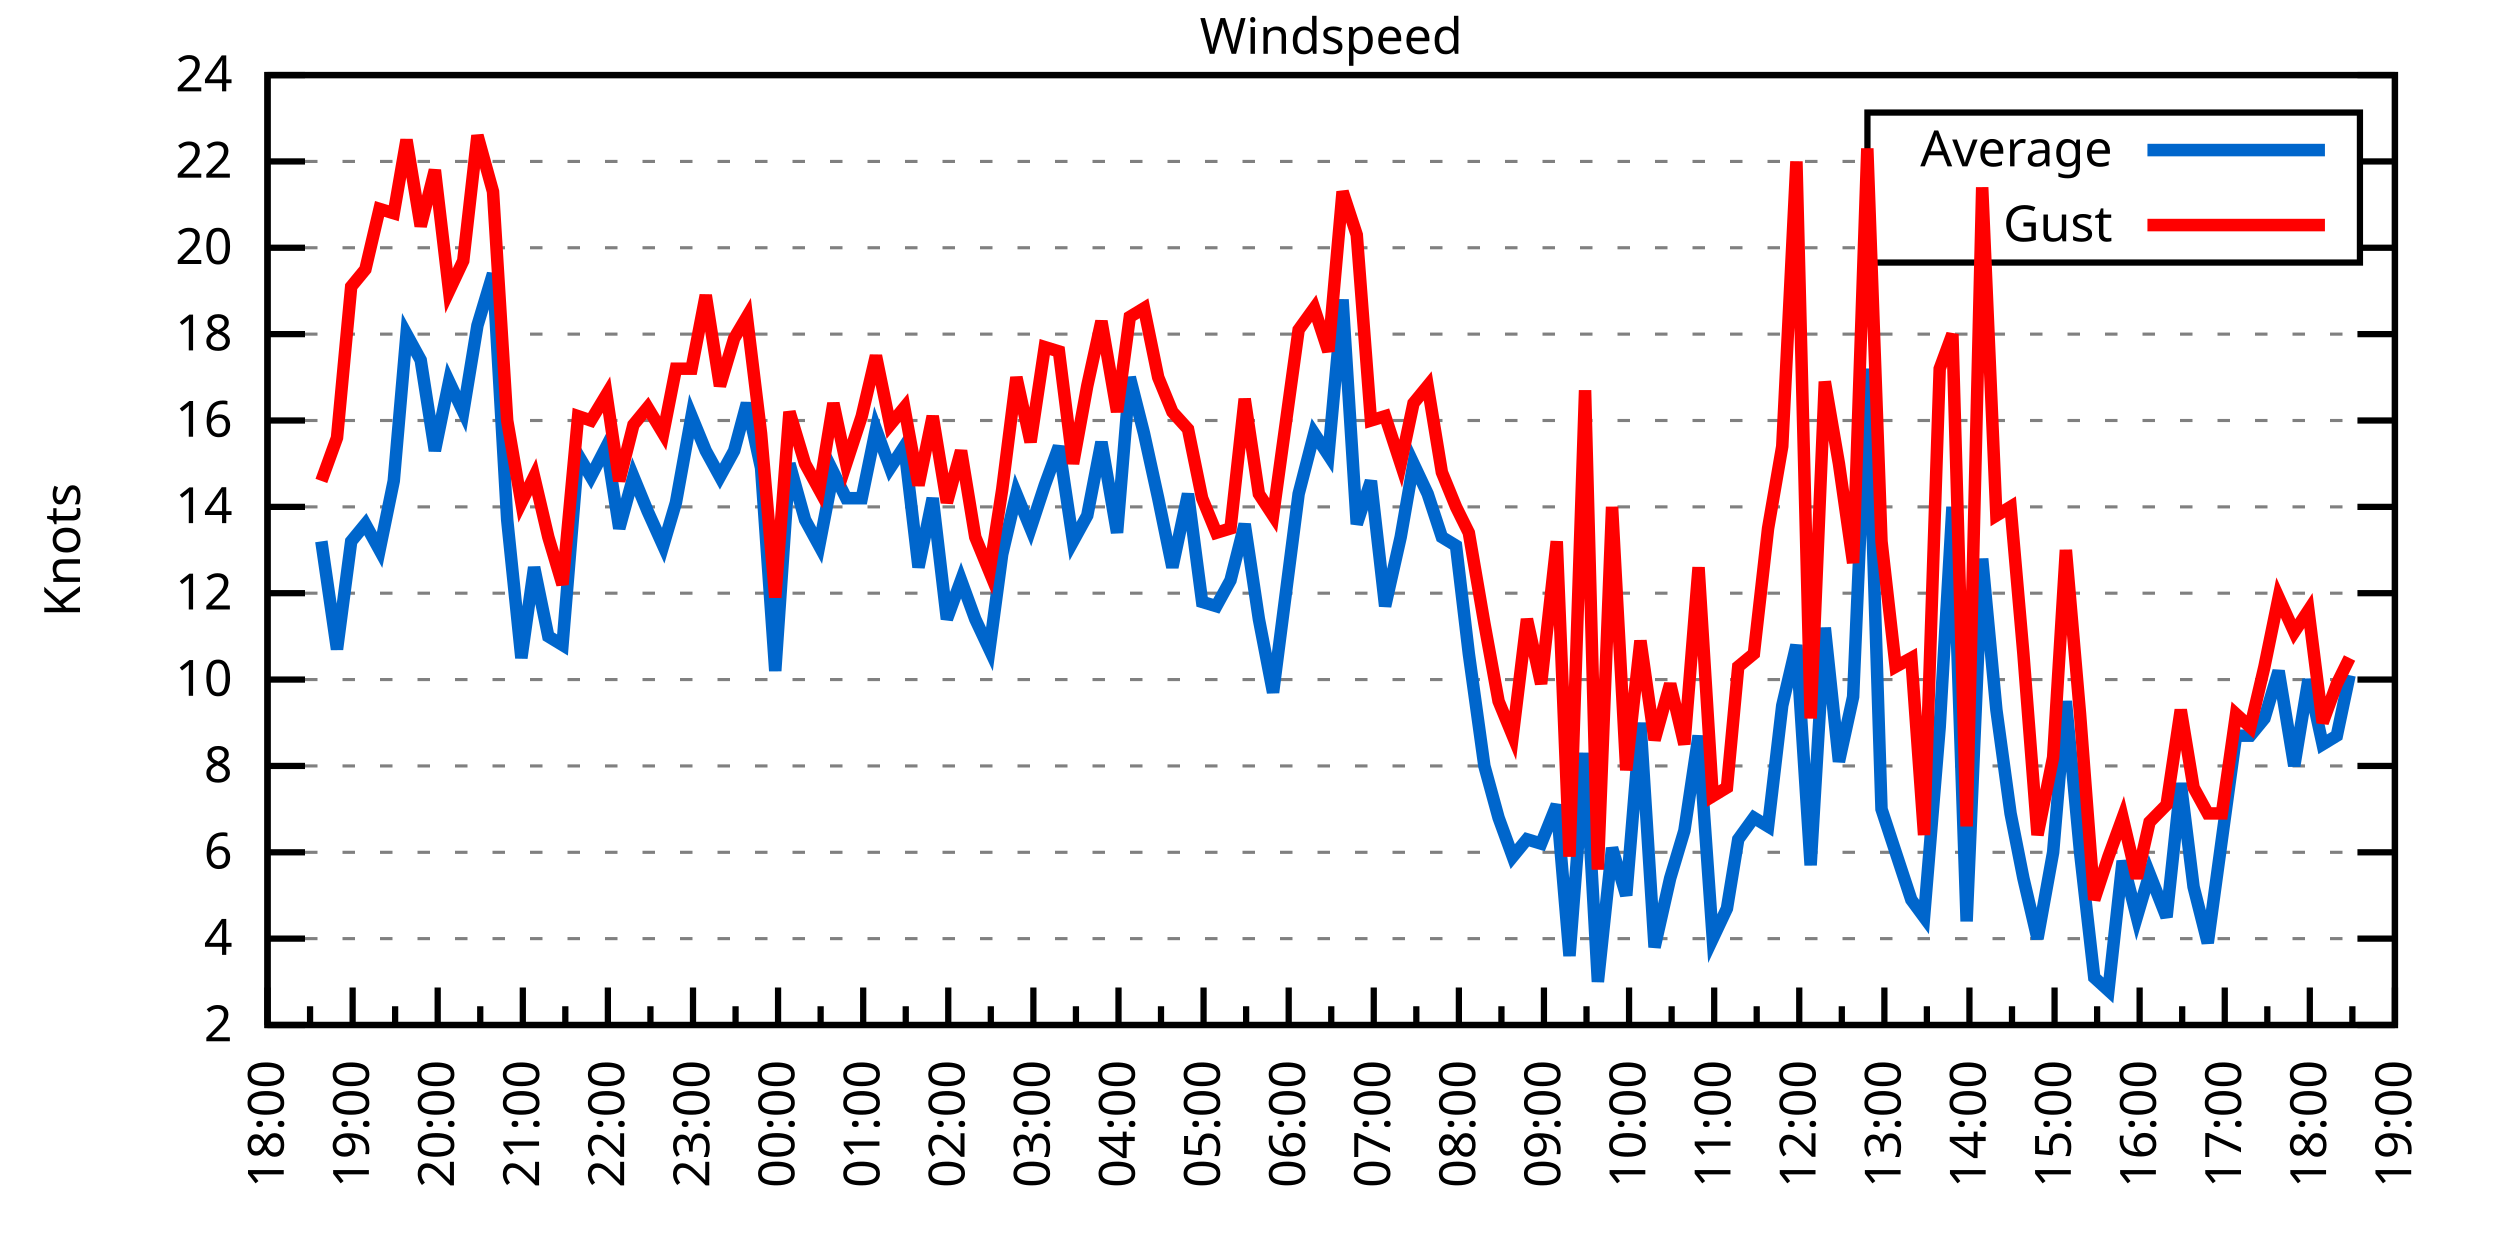
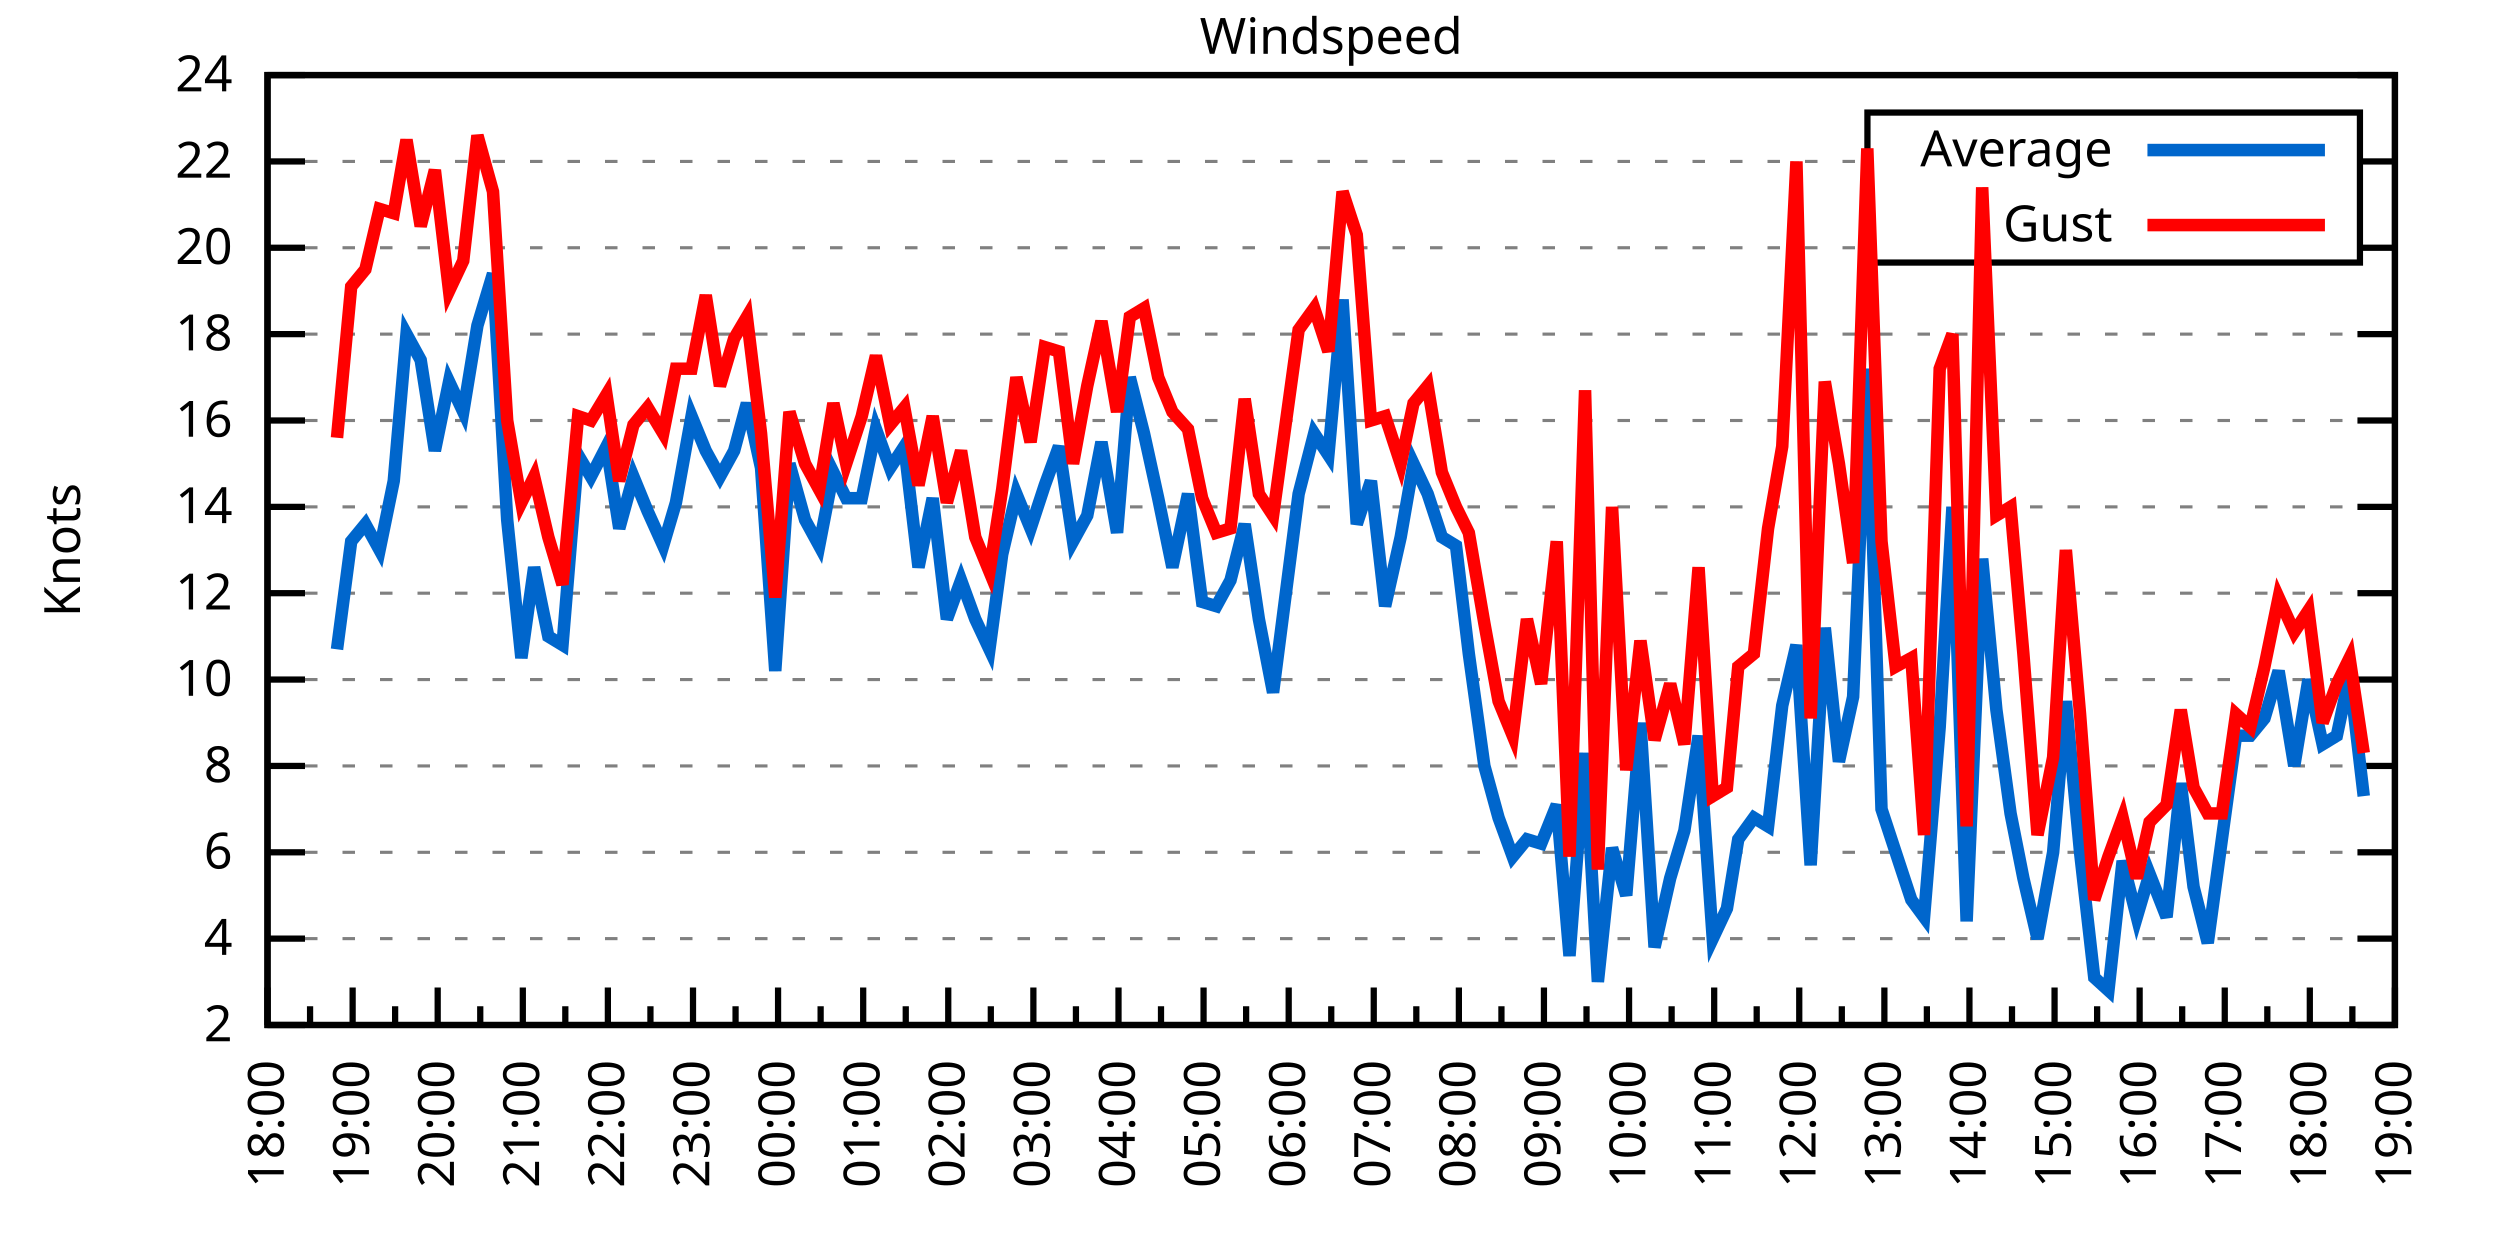
<svg xmlns="http://www.w3.org/2000/svg" xmlns:xlink="http://www.w3.org/1999/xlink" width="400" height="200" viewBox="0 0 400 200">
  <g id="gnuplot_canvas">
    <rect x="0" y="0" width="400" height="200" fill="none" />
    <defs>
      <circle id="gpDot" r="0.5" stroke-width="0.5" stroke="currentColor" />
      <path id="gpPt0" stroke-width="0.333" stroke="currentColor" d="M-1,0 h2 M0,-1 v2" />
      <path id="gpPt1" stroke-width="0.333" stroke="currentColor" d="M-1,-1 L1,1 M1,-1 L-1,1" />
      <path id="gpPt2" stroke-width="0.333" stroke="currentColor" d="M-1,0 L1,0 M0,-1 L0,1 M-1,-1 L1,1 M-1,1 L1,-1" />
      <rect id="gpPt3" stroke-width="0.333" stroke="currentColor" x="-1" y="-1" width="2" height="2" />
      <rect id="gpPt4" stroke-width="0.333" stroke="currentColor" fill="currentColor" x="-1" y="-1" width="2" height="2" />
      <circle id="gpPt5" stroke-width="0.333" stroke="currentColor" cx="0" cy="0" r="1" />
      <use xlink:href="#gpPt5" id="gpPt6" fill="currentColor" stroke="none" />
      <path id="gpPt7" stroke-width="0.333" stroke="currentColor" d="M0,-1.33 L-1.33,0.67 L1.33,0.67 z" />
      <use xlink:href="#gpPt7" id="gpPt8" fill="currentColor" stroke="none" />
      <use xlink:href="#gpPt7" id="gpPt9" stroke="currentColor" transform="rotate(180)" />
      <use xlink:href="#gpPt9" id="gpPt10" fill="currentColor" stroke="none" />
      <use xlink:href="#gpPt3" id="gpPt11" stroke="currentColor" transform="rotate(45)" />
      <use xlink:href="#gpPt11" id="gpPt12" fill="currentColor" stroke="none" />
      <path id="gpPt13" stroke-width="0.333" stroke="currentColor" d="M0,1.330 L1.265,0.411 L0.782,-1.067 L-0.782,-1.076 L-1.265,0.411 z" />
      <use xlink:href="#gpPt13" id="gpPt14" fill="currentColor" stroke="none" />
      <filter id="textbox" filterUnits="objectBoundingBox" x="0" y="0" height="1" width="1">
        <feFlood flood-color="white" flood-opacity="1" result="bgnd" />
        <feComposite in="SourceGraphic" in2="bgnd" operator="atop" />
      </filter>
      <filter id="greybox" filterUnits="objectBoundingBox" x="0" y="0" height="1" width="1">
        <feFlood flood-color="lightgrey" flood-opacity="1" result="grey" />
        <feComposite in="SourceGraphic" in2="grey" operator="atop" />
      </filter>
    </defs>
    <g fill="none" color="white" stroke="currentColor" stroke-width="1.00" stroke-linecap="butt" stroke-linejoin="miter">
</g>
    <g fill="none" color="black" stroke="currentColor" stroke-width="1.00" stroke-linecap="butt" stroke-linejoin="miter">
      <g stroke="none" shape-rendering="crispEdges">
        <polygon fill="rgb(255, 255, 255)" points="42.80,164.00 383.18,164.00 383.18,12.02 42.80,12.02 " />
      </g>
    </g>
    <g fill="none" color="black" stroke="currentColor" stroke-width="1.00" stroke-linecap="butt" stroke-linejoin="miter">
</g>
    <g fill="none" color="black" stroke="black" stroke-width="0.50" stroke-linecap="butt" stroke-linejoin="miter">
</g>
    <g fill="none" color="gray" stroke="currentColor" stroke-width="0.50" stroke-linecap="butt" stroke-linejoin="miter">
      <path stroke="gray" stroke-dasharray="2,4" class="gridline" d="M42.80,164.00 L383.19,164.00  " />
    </g>
    <g fill="none" color="gray" stroke="gray" stroke-width="1.00" stroke-linecap="butt" stroke-linejoin="miter">
</g>
    <g fill="none" color="black" stroke="currentColor" stroke-width="1.00" stroke-linecap="butt" stroke-linejoin="miter">
      <path stroke="black" d="M42.80,164.00 L48.80,164.00 M383.19,164.00 L377.19,164.00  " />
      <g transform="translate(37.20,166.60)" stroke="none" fill="black" font-family="Sans" font-size="8.00" text-anchor="end">
        <text>
          <tspan font-family="Sans"> 2</tspan>
        </text>
      </g>
    </g>
    <g fill="none" color="black" stroke="currentColor" stroke-width="1.00" stroke-linecap="butt" stroke-linejoin="miter">
</g>
    <g fill="none" color="black" stroke="black" stroke-width="0.50" stroke-linecap="butt" stroke-linejoin="miter">
</g>
    <g fill="none" color="gray" stroke="currentColor" stroke-width="0.50" stroke-linecap="butt" stroke-linejoin="miter">
      <path stroke="gray" stroke-dasharray="2,4" class="gridline" d="M42.80,150.18 L383.19,150.18  " />
    </g>
    <g fill="none" color="gray" stroke="gray" stroke-width="1.00" stroke-linecap="butt" stroke-linejoin="miter">
</g>
    <g fill="none" color="black" stroke="currentColor" stroke-width="1.00" stroke-linecap="butt" stroke-linejoin="miter">
      <path stroke="black" d="M42.80,150.18 L48.80,150.18 M383.19,150.18 L377.19,150.18  " />
      <g transform="translate(37.20,152.78)" stroke="none" fill="black" font-family="Sans" font-size="8.00" text-anchor="end">
        <text>
          <tspan font-family="Sans"> 4</tspan>
        </text>
      </g>
    </g>
    <g fill="none" color="black" stroke="currentColor" stroke-width="1.00" stroke-linecap="butt" stroke-linejoin="miter">
</g>
    <g fill="none" color="black" stroke="black" stroke-width="0.50" stroke-linecap="butt" stroke-linejoin="miter">
</g>
    <g fill="none" color="gray" stroke="currentColor" stroke-width="0.50" stroke-linecap="butt" stroke-linejoin="miter">
      <path stroke="gray" stroke-dasharray="2,4" class="gridline" d="M42.80,136.37 L383.19,136.37  " />
    </g>
    <g fill="none" color="gray" stroke="gray" stroke-width="1.00" stroke-linecap="butt" stroke-linejoin="miter">
</g>
    <g fill="none" color="black" stroke="currentColor" stroke-width="1.00" stroke-linecap="butt" stroke-linejoin="miter">
      <path stroke="black" d="M42.80,136.37 L48.80,136.37 M383.19,136.37 L377.19,136.37  " />
      <g transform="translate(37.20,138.97)" stroke="none" fill="black" font-family="Sans" font-size="8.00" text-anchor="end">
        <text>
          <tspan font-family="Sans"> 6</tspan>
        </text>
      </g>
    </g>
    <g fill="none" color="black" stroke="currentColor" stroke-width="1.00" stroke-linecap="butt" stroke-linejoin="miter">
</g>
    <g fill="none" color="black" stroke="black" stroke-width="0.50" stroke-linecap="butt" stroke-linejoin="miter">
</g>
    <g fill="none" color="gray" stroke="currentColor" stroke-width="0.50" stroke-linecap="butt" stroke-linejoin="miter">
      <path stroke="gray" stroke-dasharray="2,4" class="gridline" d="M42.80,122.55 L383.19,122.55  " />
    </g>
    <g fill="none" color="gray" stroke="gray" stroke-width="1.00" stroke-linecap="butt" stroke-linejoin="miter">
</g>
    <g fill="none" color="black" stroke="currentColor" stroke-width="1.00" stroke-linecap="butt" stroke-linejoin="miter">
      <path stroke="black" d="M42.80,122.55 L48.80,122.55 M383.19,122.55 L377.19,122.55  " />
      <g transform="translate(37.20,125.15)" stroke="none" fill="black" font-family="Sans" font-size="8.00" text-anchor="end">
        <text>
          <tspan font-family="Sans"> 8</tspan>
        </text>
      </g>
    </g>
    <g fill="none" color="black" stroke="currentColor" stroke-width="1.00" stroke-linecap="butt" stroke-linejoin="miter">
</g>
    <g fill="none" color="black" stroke="black" stroke-width="0.50" stroke-linecap="butt" stroke-linejoin="miter">
</g>
    <g fill="none" color="gray" stroke="currentColor" stroke-width="0.50" stroke-linecap="butt" stroke-linejoin="miter">
      <path stroke="gray" stroke-dasharray="2,4" class="gridline" d="M42.80,108.73 L383.19,108.73  " />
    </g>
    <g fill="none" color="gray" stroke="gray" stroke-width="1.00" stroke-linecap="butt" stroke-linejoin="miter">
</g>
    <g fill="none" color="black" stroke="currentColor" stroke-width="1.00" stroke-linecap="butt" stroke-linejoin="miter">
      <path stroke="black" d="M42.80,108.73 L48.80,108.73 M383.19,108.73 L377.19,108.73  " />
      <g transform="translate(37.20,111.33)" stroke="none" fill="black" font-family="Sans" font-size="8.00" text-anchor="end">
        <text>
          <tspan font-family="Sans"> 10</tspan>
        </text>
      </g>
    </g>
    <g fill="none" color="black" stroke="currentColor" stroke-width="1.00" stroke-linecap="butt" stroke-linejoin="miter">
</g>
    <g fill="none" color="black" stroke="black" stroke-width="0.50" stroke-linecap="butt" stroke-linejoin="miter">
</g>
    <g fill="none" color="gray" stroke="currentColor" stroke-width="0.50" stroke-linecap="butt" stroke-linejoin="miter">
      <path stroke="gray" stroke-dasharray="2,4" class="gridline" d="M42.80,94.91 L383.19,94.91  " />
    </g>
    <g fill="none" color="gray" stroke="gray" stroke-width="1.00" stroke-linecap="butt" stroke-linejoin="miter">
</g>
    <g fill="none" color="black" stroke="currentColor" stroke-width="1.00" stroke-linecap="butt" stroke-linejoin="miter">
      <path stroke="black" d="M42.80,94.91 L48.80,94.91 M383.19,94.91 L377.19,94.91  " />
      <g transform="translate(37.20,97.51)" stroke="none" fill="black" font-family="Sans" font-size="8.00" text-anchor="end">
        <text>
          <tspan font-family="Sans"> 12</tspan>
        </text>
      </g>
    </g>
    <g fill="none" color="black" stroke="currentColor" stroke-width="1.00" stroke-linecap="butt" stroke-linejoin="miter">
</g>
    <g fill="none" color="black" stroke="black" stroke-width="0.50" stroke-linecap="butt" stroke-linejoin="miter">
</g>
    <g fill="none" color="gray" stroke="currentColor" stroke-width="0.50" stroke-linecap="butt" stroke-linejoin="miter">
      <path stroke="gray" stroke-dasharray="2,4" class="gridline" d="M42.80,81.10 L383.19,81.10  " />
    </g>
    <g fill="none" color="gray" stroke="gray" stroke-width="1.00" stroke-linecap="butt" stroke-linejoin="miter">
</g>
    <g fill="none" color="black" stroke="currentColor" stroke-width="1.00" stroke-linecap="butt" stroke-linejoin="miter">
      <path stroke="black" d="M42.80,81.10 L48.80,81.10 M383.19,81.10 L377.19,81.10  " />
      <g transform="translate(37.20,83.70)" stroke="none" fill="black" font-family="Sans" font-size="8.00" text-anchor="end">
        <text>
          <tspan font-family="Sans"> 14</tspan>
        </text>
      </g>
    </g>
    <g fill="none" color="black" stroke="currentColor" stroke-width="1.00" stroke-linecap="butt" stroke-linejoin="miter">
</g>
    <g fill="none" color="black" stroke="black" stroke-width="0.50" stroke-linecap="butt" stroke-linejoin="miter">
</g>
    <g fill="none" color="gray" stroke="currentColor" stroke-width="0.50" stroke-linecap="butt" stroke-linejoin="miter">
      <path stroke="gray" stroke-dasharray="2,4" class="gridline" d="M42.80,67.28 L383.19,67.28  " />
    </g>
    <g fill="none" color="gray" stroke="gray" stroke-width="1.00" stroke-linecap="butt" stroke-linejoin="miter">
</g>
    <g fill="none" color="black" stroke="currentColor" stroke-width="1.00" stroke-linecap="butt" stroke-linejoin="miter">
      <path stroke="black" d="M42.80,67.28 L48.80,67.28 M383.19,67.28 L377.19,67.28  " />
      <g transform="translate(37.20,69.88)" stroke="none" fill="black" font-family="Sans" font-size="8.00" text-anchor="end">
        <text>
          <tspan font-family="Sans"> 16</tspan>
        </text>
      </g>
    </g>
    <g fill="none" color="black" stroke="currentColor" stroke-width="1.00" stroke-linecap="butt" stroke-linejoin="miter">
</g>
    <g fill="none" color="black" stroke="black" stroke-width="0.50" stroke-linecap="butt" stroke-linejoin="miter">
</g>
    <g fill="none" color="gray" stroke="currentColor" stroke-width="0.50" stroke-linecap="butt" stroke-linejoin="miter">
      <path stroke="gray" stroke-dasharray="2,4" class="gridline" d="M42.80,53.46 L383.19,53.46  " />
    </g>
    <g fill="none" color="gray" stroke="gray" stroke-width="1.00" stroke-linecap="butt" stroke-linejoin="miter">
</g>
    <g fill="none" color="black" stroke="currentColor" stroke-width="1.00" stroke-linecap="butt" stroke-linejoin="miter">
      <path stroke="black" d="M42.80,53.46 L48.80,53.46 M383.19,53.46 L377.19,53.46  " />
      <g transform="translate(37.20,56.06)" stroke="none" fill="black" font-family="Sans" font-size="8.00" text-anchor="end">
        <text>
          <tspan font-family="Sans"> 18</tspan>
        </text>
      </g>
    </g>
    <g fill="none" color="black" stroke="currentColor" stroke-width="1.00" stroke-linecap="butt" stroke-linejoin="miter">
</g>
    <g fill="none" color="black" stroke="black" stroke-width="0.50" stroke-linecap="butt" stroke-linejoin="miter">
</g>
    <g fill="none" color="gray" stroke="currentColor" stroke-width="0.50" stroke-linecap="butt" stroke-linejoin="miter">
      <path stroke="gray" stroke-dasharray="2,4" class="gridline" d="M42.80,39.64 L298.79,39.64 M377.59,39.64 L383.19,39.64  " />
    </g>
    <g fill="none" color="gray" stroke="gray" stroke-width="1.00" stroke-linecap="butt" stroke-linejoin="miter">
</g>
    <g fill="none" color="black" stroke="currentColor" stroke-width="1.00" stroke-linecap="butt" stroke-linejoin="miter">
      <path stroke="black" d="M42.80,39.64 L48.80,39.64 M383.19,39.64 L377.19,39.64  " />
      <g transform="translate(37.20,42.24)" stroke="none" fill="black" font-family="Sans" font-size="8.00" text-anchor="end">
        <text>
          <tspan font-family="Sans"> 20</tspan>
        </text>
      </g>
    </g>
    <g fill="none" color="black" stroke="currentColor" stroke-width="1.00" stroke-linecap="butt" stroke-linejoin="miter">
</g>
    <g fill="none" color="black" stroke="black" stroke-width="0.50" stroke-linecap="butt" stroke-linejoin="miter">
</g>
    <g fill="none" color="gray" stroke="currentColor" stroke-width="0.50" stroke-linecap="butt" stroke-linejoin="miter">
      <path stroke="gray" stroke-dasharray="2,4" class="gridline" d="M42.80,25.83 L298.79,25.83 M377.59,25.83 L383.19,25.83  " />
    </g>
    <g fill="none" color="gray" stroke="gray" stroke-width="1.00" stroke-linecap="butt" stroke-linejoin="miter">
</g>
    <g fill="none" color="black" stroke="currentColor" stroke-width="1.00" stroke-linecap="butt" stroke-linejoin="miter">
      <path stroke="black" d="M42.80,25.83 L48.80,25.83 M383.19,25.83 L377.19,25.83  " />
      <g transform="translate(37.20,28.43)" stroke="none" fill="black" font-family="Sans" font-size="8.00" text-anchor="end">
        <text>
          <tspan font-family="Sans"> 22</tspan>
        </text>
      </g>
    </g>
    <g fill="none" color="black" stroke="currentColor" stroke-width="1.00" stroke-linecap="butt" stroke-linejoin="miter">
</g>
    <g fill="none" color="black" stroke="black" stroke-width="0.50" stroke-linecap="butt" stroke-linejoin="miter">
</g>
    <g fill="none" color="gray" stroke="currentColor" stroke-width="0.50" stroke-linecap="butt" stroke-linejoin="miter">
      <path stroke="gray" stroke-dasharray="2,4" class="gridline" d="M42.80,12.01 L383.19,12.01  " />
    </g>
    <g fill="none" color="gray" stroke="gray" stroke-width="1.00" stroke-linecap="butt" stroke-linejoin="miter">
</g>
    <g fill="none" color="black" stroke="currentColor" stroke-width="1.00" stroke-linecap="butt" stroke-linejoin="miter">
      <path stroke="black" d="M42.80,12.01 L48.80,12.01 M383.19,12.01 L377.19,12.01  " />
      <g transform="translate(37.20,14.61)" stroke="none" fill="black" font-family="Sans" font-size="8.00" text-anchor="end">
        <text>
          <tspan font-family="Sans"> 24</tspan>
        </text>
      </g>
    </g>
    <g fill="none" color="black" stroke="currentColor" stroke-width="1.00" stroke-linecap="butt" stroke-linejoin="miter">
      <path stroke="black" d="M42.80,164.00 L42.80,158.00  " />
      <g transform="translate(45.40,169.60) rotate(270)" stroke="none" fill="black" font-family="Sans" font-size="8.00" text-anchor="end">
        <text>
          <tspan font-family="Sans">18:00</tspan>
        </text>
      </g>
    </g>
    <g fill="none" color="black" stroke="currentColor" stroke-width="1.00" stroke-linecap="butt" stroke-linejoin="miter">
      <path stroke="black" d="M49.61,164.00 L49.61,161.00 M56.42,164.00 L56.42,158.00  " />
      <g transform="translate(59.02,169.60) rotate(270)" stroke="none" fill="black" font-family="Sans" font-size="8.00" text-anchor="end">
        <text>
          <tspan font-family="Sans">19:00</tspan>
        </text>
      </g>
    </g>
    <g fill="none" color="black" stroke="currentColor" stroke-width="1.00" stroke-linecap="butt" stroke-linejoin="miter">
      <path stroke="black" d="M63.22,164.00 L63.22,161.00 M70.03,164.00 L70.03,158.00  " />
      <g transform="translate(72.63,169.60) rotate(270)" stroke="none" fill="black" font-family="Sans" font-size="8.00" text-anchor="end">
        <text>
          <tspan font-family="Sans">20:00</tspan>
        </text>
      </g>
    </g>
    <g fill="none" color="black" stroke="currentColor" stroke-width="1.00" stroke-linecap="butt" stroke-linejoin="miter">
      <path stroke="black" d="M76.84,164.00 L76.84,161.00 M83.65,164.00 L83.65,158.00  " />
      <g transform="translate(86.25,169.60) rotate(270)" stroke="none" fill="black" font-family="Sans" font-size="8.00" text-anchor="end">
        <text>
          <tspan font-family="Sans">21:00</tspan>
        </text>
      </g>
    </g>
    <g fill="none" color="black" stroke="currentColor" stroke-width="1.00" stroke-linecap="butt" stroke-linejoin="miter">
      <path stroke="black" d="M90.45,164.00 L90.45,161.00 M97.26,164.00 L97.26,158.00  " />
      <g transform="translate(99.86,169.60) rotate(270)" stroke="none" fill="black" font-family="Sans" font-size="8.00" text-anchor="end">
        <text>
          <tspan font-family="Sans">22:00</tspan>
        </text>
      </g>
    </g>
    <g fill="none" color="black" stroke="currentColor" stroke-width="1.00" stroke-linecap="butt" stroke-linejoin="miter">
      <path stroke="black" d="M104.07,164.00 L104.07,161.00 M110.88,164.00 L110.88,158.00  " />
      <g transform="translate(113.48,169.60) rotate(270)" stroke="none" fill="black" font-family="Sans" font-size="8.00" text-anchor="end">
        <text>
          <tspan font-family="Sans">23:00</tspan>
        </text>
      </g>
    </g>
    <g fill="none" color="black" stroke="currentColor" stroke-width="1.00" stroke-linecap="butt" stroke-linejoin="miter">
      <path stroke="black" d="M117.69,164.00 L117.69,161.00 M124.49,164.00 L124.49,158.00  " />
      <g transform="translate(127.09,169.60) rotate(270)" stroke="none" fill="black" font-family="Sans" font-size="8.00" text-anchor="end">
        <text>
          <tspan font-family="Sans">00:00</tspan>
        </text>
      </g>
    </g>
    <g fill="none" color="black" stroke="currentColor" stroke-width="1.00" stroke-linecap="butt" stroke-linejoin="miter">
      <path stroke="black" d="M131.30,164.00 L131.30,161.00 M138.11,164.00 L138.11,158.00  " />
      <g transform="translate(140.71,169.60) rotate(270)" stroke="none" fill="black" font-family="Sans" font-size="8.00" text-anchor="end">
        <text>
          <tspan font-family="Sans">01:00</tspan>
        </text>
      </g>
    </g>
    <g fill="none" color="black" stroke="currentColor" stroke-width="1.00" stroke-linecap="butt" stroke-linejoin="miter">
      <path stroke="black" d="M144.92,164.00 L144.92,161.00 M151.72,164.00 L151.72,158.00  " />
      <g transform="translate(154.32,169.60) rotate(270)" stroke="none" fill="black" font-family="Sans" font-size="8.00" text-anchor="end">
        <text>
          <tspan font-family="Sans">02:00</tspan>
        </text>
      </g>
    </g>
    <g fill="none" color="black" stroke="currentColor" stroke-width="1.00" stroke-linecap="butt" stroke-linejoin="miter">
      <path stroke="black" d="M158.53,164.00 L158.53,161.00 M165.34,164.00 L165.34,158.00  " />
      <g transform="translate(167.94,169.60) rotate(270)" stroke="none" fill="black" font-family="Sans" font-size="8.00" text-anchor="end">
        <text>
          <tspan font-family="Sans">03:00</tspan>
        </text>
      </g>
    </g>
    <g fill="none" color="black" stroke="currentColor" stroke-width="1.00" stroke-linecap="butt" stroke-linejoin="miter">
      <path stroke="black" d="M172.15,164.00 L172.15,161.00 M178.96,164.00 L178.96,158.00  " />
      <g transform="translate(181.56,169.60) rotate(270)" stroke="none" fill="black" font-family="Sans" font-size="8.00" text-anchor="end">
        <text>
          <tspan font-family="Sans">04:00</tspan>
        </text>
      </g>
    </g>
    <g fill="none" color="black" stroke="currentColor" stroke-width="1.00" stroke-linecap="butt" stroke-linejoin="miter">
      <path stroke="black" d="M185.76,164.00 L185.76,161.00 M192.57,164.00 L192.57,158.00  " />
      <g transform="translate(195.17,169.60) rotate(270)" stroke="none" fill="black" font-family="Sans" font-size="8.00" text-anchor="end">
        <text>
          <tspan font-family="Sans">05:00</tspan>
        </text>
      </g>
    </g>
    <g fill="none" color="black" stroke="currentColor" stroke-width="1.00" stroke-linecap="butt" stroke-linejoin="miter">
      <path stroke="black" d="M199.38,164.00 L199.38,161.00 M206.19,164.00 L206.19,158.00  " />
      <g transform="translate(208.79,169.60) rotate(270)" stroke="none" fill="black" font-family="Sans" font-size="8.00" text-anchor="end">
        <text>
          <tspan font-family="Sans">06:00</tspan>
        </text>
      </g>
    </g>
    <g fill="none" color="black" stroke="currentColor" stroke-width="1.00" stroke-linecap="butt" stroke-linejoin="miter">
      <path stroke="black" d="M213.00,164.00 L213.00,161.00 M219.80,164.00 L219.80,158.00  " />
      <g transform="translate(222.40,169.60) rotate(270)" stroke="none" fill="black" font-family="Sans" font-size="8.00" text-anchor="end">
        <text>
          <tspan font-family="Sans">07:00</tspan>
        </text>
      </g>
    </g>
    <g fill="none" color="black" stroke="currentColor" stroke-width="1.00" stroke-linecap="butt" stroke-linejoin="miter">
      <path stroke="black" d="M226.61,164.00 L226.61,161.00 M233.42,164.00 L233.42,158.00  " />
      <g transform="translate(236.02,169.60) rotate(270)" stroke="none" fill="black" font-family="Sans" font-size="8.00" text-anchor="end">
        <text>
          <tspan font-family="Sans">08:00</tspan>
        </text>
      </g>
    </g>
    <g fill="none" color="black" stroke="currentColor" stroke-width="1.00" stroke-linecap="butt" stroke-linejoin="miter">
      <path stroke="black" d="M240.23,164.00 L240.23,161.00 M247.03,164.00 L247.03,158.00  " />
      <g transform="translate(249.63,169.60) rotate(270)" stroke="none" fill="black" font-family="Sans" font-size="8.00" text-anchor="end">
        <text>
          <tspan font-family="Sans">09:00</tspan>
        </text>
      </g>
    </g>
    <g fill="none" color="black" stroke="currentColor" stroke-width="1.00" stroke-linecap="butt" stroke-linejoin="miter">
      <path stroke="black" d="M253.84,164.00 L253.84,161.00 M260.65,164.00 L260.65,158.00  " />
      <g transform="translate(263.25,169.60) rotate(270)" stroke="none" fill="black" font-family="Sans" font-size="8.00" text-anchor="end">
        <text>
          <tspan font-family="Sans">10:00</tspan>
        </text>
      </g>
    </g>
    <g fill="none" color="black" stroke="currentColor" stroke-width="1.00" stroke-linecap="butt" stroke-linejoin="miter">
      <path stroke="black" d="M267.46,164.00 L267.46,161.00 M274.27,164.00 L274.27,158.00  " />
      <g transform="translate(276.87,169.60) rotate(270)" stroke="none" fill="black" font-family="Sans" font-size="8.00" text-anchor="end">
        <text>
          <tspan font-family="Sans">11:00</tspan>
        </text>
      </g>
    </g>
    <g fill="none" color="black" stroke="currentColor" stroke-width="1.00" stroke-linecap="butt" stroke-linejoin="miter">
      <path stroke="black" d="M281.07,164.00 L281.07,161.00 M287.88,164.00 L287.88,158.00  " />
      <g transform="translate(290.48,169.60) rotate(270)" stroke="none" fill="black" font-family="Sans" font-size="8.00" text-anchor="end">
        <text>
          <tspan font-family="Sans">12:00</tspan>
        </text>
      </g>
    </g>
    <g fill="none" color="black" stroke="currentColor" stroke-width="1.00" stroke-linecap="butt" stroke-linejoin="miter">
      <path stroke="black" d="M294.69,164.00 L294.69,161.00 M301.50,164.00 L301.50,158.00  " />
      <g transform="translate(304.10,169.60) rotate(270)" stroke="none" fill="black" font-family="Sans" font-size="8.00" text-anchor="end">
        <text>
          <tspan font-family="Sans">13:00</tspan>
        </text>
      </g>
    </g>
    <g fill="none" color="black" stroke="currentColor" stroke-width="1.00" stroke-linecap="butt" stroke-linejoin="miter">
      <path stroke="black" d="M308.30,164.00 L308.30,161.00 M315.11,164.00 L315.11,158.00  " />
      <g transform="translate(317.71,169.60) rotate(270)" stroke="none" fill="black" font-family="Sans" font-size="8.00" text-anchor="end">
        <text>
          <tspan font-family="Sans">14:00</tspan>
        </text>
      </g>
    </g>
    <g fill="none" color="black" stroke="currentColor" stroke-width="1.00" stroke-linecap="butt" stroke-linejoin="miter">
      <path stroke="black" d="M321.92,164.00 L321.92,161.00 M328.73,164.00 L328.73,158.00  " />
      <g transform="translate(331.33,169.60) rotate(270)" stroke="none" fill="black" font-family="Sans" font-size="8.00" text-anchor="end">
        <text>
          <tspan font-family="Sans">15:00</tspan>
        </text>
      </g>
    </g>
    <g fill="none" color="black" stroke="currentColor" stroke-width="1.00" stroke-linecap="butt" stroke-linejoin="miter">
      <path stroke="black" d="M335.54,164.00 L335.54,161.00 M342.34,164.00 L342.34,158.00  " />
      <g transform="translate(344.94,169.60) rotate(270)" stroke="none" fill="black" font-family="Sans" font-size="8.00" text-anchor="end">
        <text>
          <tspan font-family="Sans">16:00</tspan>
        </text>
      </g>
    </g>
    <g fill="none" color="black" stroke="currentColor" stroke-width="1.00" stroke-linecap="butt" stroke-linejoin="miter">
      <path stroke="black" d="M349.15,164.00 L349.15,161.00 M355.96,164.00 L355.96,158.00  " />
      <g transform="translate(358.56,169.60) rotate(270)" stroke="none" fill="black" font-family="Sans" font-size="8.00" text-anchor="end">
        <text>
          <tspan font-family="Sans">17:00</tspan>
        </text>
      </g>
    </g>
    <g fill="none" color="black" stroke="currentColor" stroke-width="1.00" stroke-linecap="butt" stroke-linejoin="miter">
      <path stroke="black" d="M362.77,164.00 L362.77,161.00 M369.57,164.00 L369.57,158.00  " />
      <g transform="translate(372.17,169.60) rotate(270)" stroke="none" fill="black" font-family="Sans" font-size="8.00" text-anchor="end">
        <text>
          <tspan font-family="Sans">18:00</tspan>
        </text>
      </g>
    </g>
    <g fill="none" color="black" stroke="currentColor" stroke-width="1.00" stroke-linecap="butt" stroke-linejoin="miter">
      <path stroke="black" d="M376.38,164.00 L376.38,161.00 M383.19,164.00 L383.19,158.00  " />
      <g transform="translate(385.79,169.60) rotate(270)" stroke="none" fill="black" font-family="Sans" font-size="8.00" text-anchor="end">
        <text>
          <tspan font-family="Sans">19:00</tspan>
        </text>
      </g>
    </g>
    <g fill="none" color="black" stroke="currentColor" stroke-width="1.00" stroke-linecap="butt" stroke-linejoin="miter">
</g>
    <g fill="none" color="black" stroke="currentColor" stroke-width="1.00" stroke-linecap="butt" stroke-linejoin="miter">
      <path stroke="black" d="M42.80,12.01 L42.80,164.00 L383.19,164.00 L383.19,12.01 L42.80,12.01 Z  " />
    </g>
    <g fill="none" color="black" stroke="currentColor" stroke-width="1.00" stroke-linecap="butt" stroke-linejoin="miter">
      <g transform="translate(12.80,88.01) rotate(270)" stroke="none" fill="black" font-family="Sans" font-size="8.00" text-anchor="middle">
        <text>
          <tspan font-family="Sans">Knots</tspan>
        </text>
      </g>
    </g>
    <g fill="none" color="black" stroke="currentColor" stroke-width="1.00" stroke-linecap="butt" stroke-linejoin="miter">
</g>
    <g fill="none" color="black" stroke="currentColor" stroke-width="1.00" stroke-linecap="butt" stroke-linejoin="miter">
      <path stroke="black" d="M298.79,42.01 L298.79,18.01 L377.59,18.01 L377.59,42.01 L298.79,42.01 Z  " />
    </g>
    <g id="Windspeed_plot_1">
      <g fill="none" color="white" stroke="black" stroke-width="2.00" stroke-linecap="butt" stroke-linejoin="miter">
</g>
      <g fill="none" color="black" stroke="currentColor" stroke-width="2.00" stroke-linecap="butt" stroke-linejoin="miter">
        <g transform="translate(337.99,26.61)" stroke="none" fill="black" font-family="Sans" font-size="8.00" text-anchor="end">
          <text>
            <tspan font-family="Sans">Average</tspan>
          </text>
        </g>
      </g>
      <g fill="none" color="black" stroke="currentColor" stroke-width="2.00" stroke-linecap="butt" stroke-linejoin="miter">
-         <path stroke="rgb(  0, 102, 204)" d="M343.59,24.01 L371.99,24.01 M51.42,86.62 L53.92,103.89 L56.19,86.62 L58.46,83.86 L60.73,88.00 L63.00,76.95   L65.04,53.46 L67.31,57.61 L69.58,72.12 L71.85,61.06 L74.12,65.90 L76.39,52.08 L78.88,43.79 L81.15,83.17   L83.42,105.28 L85.46,90.77 L87.73,101.82 L90.00,103.20 L92.50,72.81 L94.54,76.26 L97.04,71.42 L99.08,84.55   L101.35,76.26 L103.62,81.79 L106.11,87.31 L108.15,80.41 L110.65,66.59 L112.92,72.12 L115.19,76.26 L117.46,72.12   L119.50,64.52 L121.77,74.88 L124.04,107.35 L126.31,74.19 L128.81,83.17 L131.07,87.31 L133.34,75.57 L135.39,79.71   L137.88,79.71 L140.15,68.66 L142.42,74.88 L144.69,71.42 L146.96,90.77 L149.23,79.71 L151.50,99.06 L153.77,92.84   L156.04,99.06 L158.31,103.89 L160.35,88.70 L162.62,79.02 L164.89,84.55 L167.16,77.64 L169.43,71.42 L171.69,86.62   L173.96,82.48 L176.23,70.73 L178.73,85.24 L180.77,60.37 L183.04,69.35 L185.31,79.71 L187.58,90.77 L190.08,79.02   L192.34,96.30 L194.61,96.99 L196.88,92.84 L199.15,83.86 L201.42,99.06 L203.69,110.80 L207.78,79.02 L210.27,69.35   L212.54,72.81 L214.81,47.93 L217.08,83.86 L219.35,76.95 L221.62,96.99 L224.11,85.93 L226.16,74.19 L228.43,79.02   L230.70,85.93 L232.96,87.31 L235.01,104.59 L237.50,122.55 L239.77,130.84 L242.04,137.06 L244.31,134.29 L246.58,134.98   L249.08,128.77 L251.12,152.95 L253.61,120.48 L255.66,157.09 L257.93,135.67 L260.20,143.27 L262.47,115.64 L264.73,151.56   L267.23,140.51 L269.50,132.91 L271.77,117.71 L274.04,150.18 L276.31,145.35 L278.12,134.29 L280.62,130.84 L282.89,132.22   L285.16,112.88 L287.43,103.20 L289.70,138.44 L291.97,100.44 L294.23,121.86 L296.50,111.49 L298.77,58.99 L301.04,129.46   L303.31,136.37 L305.81,143.96 L307.85,146.73 L310.35,116.33 L312.39,81.10 L314.66,147.42 L317.15,89.39 L319.42,113.57   L321.69,130.15 L323.74,140.51 L326.00,150.18 L328.50,136.37 L330.54,112.19 L332.81,136.37 L335.08,156.40 L337.35,158.47   L339.62,137.75 L341.89,146.73 L343.93,139.82 L346.65,146.73 L348.92,125.31 L350.97,141.89 L353.24,150.87 L355.50,134.29   L357.77,117.71 L360.04,117.71 L362.31,114.95 L364.58,107.35 L367.08,122.55 L369.35,108.73 L371.62,119.09 L373.89,117.71   L375.93,108.04  " />
+         <path stroke="rgb(  0, 102, 204)" d="M343.59,24.01 L371.99,24.01 M53.92,103.89 L56.19,86.62 L58.46,83.86 L60.73,88.00 L63.00,76.95 L65.04,53.46   L67.31,57.61 L69.58,72.12 L71.85,61.06 L74.12,65.90 L76.39,52.08 L78.88,43.79 L81.15,83.17 L83.42,105.28   L85.46,90.77 L87.73,101.82 L90.00,103.20 L92.50,72.81 L94.54,76.26 L97.04,71.42 L99.08,84.55 L101.35,76.26   L103.62,81.79 L106.11,87.31 L108.15,80.41 L110.65,66.59 L112.92,72.12 L115.19,76.26 L117.46,72.12 L119.50,64.52   L121.77,74.88 L124.04,107.35 L126.31,74.19 L128.81,83.17 L131.07,87.31 L133.34,75.57 L135.39,79.71 L137.88,79.71   L140.15,68.66 L142.42,74.88 L144.69,71.42 L146.96,90.77 L149.23,79.71 L151.50,99.06 L153.77,92.84 L156.04,99.06   L158.31,103.89 L160.35,88.70 L162.62,79.02 L164.89,84.55 L167.16,77.64 L169.43,71.42 L171.69,86.62 L173.96,82.48   L176.23,70.73 L178.73,85.24 L180.77,60.37 L183.04,69.35 L185.31,79.71 L187.58,90.77 L190.08,79.02 L192.34,96.30   L194.61,96.99 L196.88,92.84 L199.15,83.86 L201.42,99.06 L203.69,110.80 L207.78,79.02 L210.27,69.35 L212.54,72.81   L214.81,47.93 L217.08,83.86 L219.35,76.95 L221.62,96.99 L224.11,85.93 L226.16,74.19 L228.43,79.02 L230.70,85.93   L232.96,87.31 L235.01,104.59 L237.50,122.55 L239.77,130.84 L242.04,137.06 L244.31,134.29 L246.58,134.98 L249.08,128.77   L251.12,152.95 L253.61,120.48 L255.66,157.09 L257.93,135.67 L260.20,143.27 L262.47,115.64 L264.73,151.56 L267.23,140.51   L269.50,132.91 L271.77,117.71 L274.04,150.18 L276.31,145.35 L278.12,134.29 L280.62,130.84 L282.89,132.22 L285.16,112.88   L287.43,103.20 L289.70,138.44 L291.97,100.44 L294.23,121.86 L296.50,111.49 L298.77,58.99 L301.04,129.46 L303.31,136.37   L305.81,143.96 L307.85,146.73 L310.35,116.33 L312.39,81.10 L314.66,147.42 L317.15,89.39 L319.42,113.57 L321.69,130.15   L323.74,140.51 L326.00,150.18 L328.50,136.37 L330.54,112.19 L332.81,136.37 L335.08,156.40 L337.35,158.47 L339.62,137.75   L341.89,146.73 L343.93,139.82 L346.65,146.73 L348.92,125.31 L350.97,141.89 L353.24,150.87 L355.50,134.29 L357.77,117.71   L360.04,117.71 L362.31,114.95 L364.58,107.35 L367.08,122.55 L369.35,108.73 L371.62,119.09 L373.89,117.71 L375.93,108.04   L378.20,127.38  " />
      </g>
    </g>
    <g id="Windspeed_plot_2">
      <g fill="none" color="black" stroke="currentColor" stroke-width="2.00" stroke-linecap="butt" stroke-linejoin="miter">
        <g transform="translate(337.99,38.61)" stroke="none" fill="black" font-family="Sans" font-size="8.00" text-anchor="end">
          <text>
            <tspan font-family="Sans">Gust</tspan>
          </text>
        </g>
      </g>
      <g fill="none" color="black" stroke="currentColor" stroke-width="2.00" stroke-linecap="butt" stroke-linejoin="miter">
-         <path stroke="rgb(255,   0,   0)" d="M343.59,36.01 L371.99,36.01 M51.42,76.95 L53.92,70.04 L56.19,45.86 L58.46,43.10 L60.73,33.43 L63.00,34.12   L65.04,22.37 L67.31,36.19 L69.58,27.21 L71.85,46.55 L74.12,41.72 L76.39,21.68 L78.88,30.66 L81.15,67.28   L83.42,80.41 L85.46,76.26 L87.73,85.93 L90.00,93.53 L92.50,66.59 L94.54,67.28 L97.04,63.13 L99.08,76.95   L101.35,67.97 L103.62,65.21 L106.11,69.35 L108.15,58.99 L110.65,58.99 L112.92,47.24 L115.19,61.75 L117.46,54.15   L119.50,50.70 L121.77,69.35 L124.04,95.60 L126.31,65.90 L128.81,74.19 L131.07,78.33 L133.34,64.52 L135.39,74.19   L137.88,66.59 L140.15,56.92 L142.42,67.97 L144.69,65.21 L146.96,77.64 L149.23,66.59 L151.50,80.41 L153.77,72.12   L156.04,85.93 L158.31,91.46 L160.35,78.33 L162.62,60.37 L164.89,70.73 L167.16,55.53 L169.43,56.23 L171.69,74.19   L173.96,61.75 L176.23,51.39 L178.73,65.90 L180.77,50.70 L183.04,49.32 L185.31,60.37 L187.58,65.90 L190.08,68.66   L192.34,79.71 L194.61,85.24 L196.88,84.55 L199.15,63.82 L201.42,79.02 L203.69,82.48 L207.78,52.77 L210.27,49.32   L212.54,56.23 L214.81,30.66 L217.08,37.57 L219.35,67.28 L221.62,66.59 L224.11,74.19 L226.16,64.52 L228.43,61.75   L230.70,75.57 L232.96,81.10 L235.01,85.24 L237.50,99.75 L239.77,112.19 L242.04,117.71 L244.31,99.06 L246.58,109.42   L249.08,86.62 L251.12,137.06 L253.61,62.44 L255.66,139.13 L257.93,81.10 L260.20,123.24 L262.47,102.51 L264.73,118.40   L267.23,109.42 L269.50,119.09 L271.77,90.77 L274.04,127.38 L276.31,126.00 L278.12,106.66 L280.62,104.59 L282.89,84.55   L285.16,71.42 L287.43,25.83 L289.70,114.95 L291.97,61.06 L294.23,74.19 L296.50,90.08 L298.77,23.75 L301.04,86.62   L303.31,106.66 L305.81,105.28 L307.85,133.60 L310.35,58.99 L312.39,53.46 L314.66,132.22 L317.15,29.97 L319.42,82.48   L321.69,81.10 L323.74,104.59 L326.00,133.60 L328.50,121.17 L330.54,88.00 L332.81,114.26 L335.08,143.96 L337.35,137.06   L339.62,130.84 L341.89,140.51 L343.93,131.53 L346.65,128.77 L348.92,113.57 L350.97,126.00 L353.24,130.15 L355.50,130.15   L357.77,114.26 L360.04,116.33 L362.31,106.66 L364.58,95.60 L367.08,101.13 L369.35,97.68 L371.62,115.64 L373.89,109.42   L375.93,105.28  " />
+         <path stroke="rgb(255,   0,   0)" d="M343.59,36.01 L371.99,36.01 M53.92,70.04 L56.19,45.86 L58.46,43.10 L60.73,33.43 L63.00,34.12 L65.04,22.37   L67.31,36.19 L69.58,27.21 L71.85,46.55 L74.12,41.72 L76.39,21.68 L78.88,30.66 L81.15,67.28 L83.42,80.41   L85.46,76.26 L87.73,85.93 L90.00,93.53 L92.50,66.59 L94.54,67.28 L97.04,63.13 L99.08,76.95 L101.35,67.97   L103.62,65.21 L106.11,69.35 L108.15,58.99 L110.65,58.99 L112.92,47.24 L115.19,61.75 L117.46,54.15 L119.50,50.70   L121.77,69.35 L124.04,95.60 L126.31,65.90 L128.81,74.19 L131.07,78.33 L133.34,64.52 L135.39,74.19 L137.88,66.59   L140.15,56.92 L142.42,67.97 L144.69,65.21 L146.96,77.64 L149.23,66.59 L151.50,80.41 L153.77,72.12 L156.04,85.93   L158.31,91.46 L160.35,78.33 L162.62,60.37 L164.89,70.73 L167.16,55.53 L169.43,56.23 L171.69,74.19 L173.96,61.75   L176.23,51.39 L178.73,65.90 L180.77,50.70 L183.04,49.32 L185.31,60.37 L187.58,65.90 L190.08,68.66 L192.34,79.71   L194.61,85.24 L196.88,84.55 L199.15,63.82 L201.42,79.02 L203.69,82.48 L207.78,52.77 L210.27,49.32 L212.54,56.23   L214.81,30.66 L217.08,37.57 L219.35,67.28 L221.62,66.59 L224.11,74.19 L226.16,64.52 L228.43,61.75 L230.70,75.57   L232.96,81.10 L235.01,85.24 L237.50,99.75 L239.77,112.19 L242.04,117.71 L244.31,99.06 L246.58,109.42 L249.08,86.62   L251.12,137.06 L253.61,62.44 L255.66,139.13 L257.93,81.10 L260.20,123.24 L262.47,102.51 L264.73,118.40 L267.23,109.42   L269.50,119.09 L271.77,90.77 L274.04,127.38 L276.31,126.00 L278.12,106.66 L280.62,104.59 L282.89,84.55 L285.16,71.42   L287.43,25.83 L289.70,114.95 L291.97,61.06 L294.23,74.19 L296.50,90.08 L298.77,23.75 L301.04,86.62 L303.31,106.66   L305.81,105.28 L307.85,133.60 L310.35,58.99 L312.39,53.46 L314.66,132.22 L317.15,29.97 L319.42,82.48 L321.69,81.10   L323.74,104.59 L326.00,133.60 L328.50,121.17 L330.54,88.00 L332.81,114.26 L335.08,143.96 L337.35,137.06 L339.62,130.84   L341.89,140.51 L343.93,131.53 L346.65,128.77 L348.92,113.57 L350.97,126.00 L353.24,130.15 L355.50,130.15 L357.77,114.26   L360.04,116.33 L362.31,106.66 L364.58,95.60 L367.08,101.13 L369.35,97.68 L371.62,115.64 L373.89,109.42 L375.93,105.28   L378.20,120.48  " />
      </g>
    </g>
    <g fill="none" color="black" stroke="currentColor" stroke-width="2.00" stroke-linecap="butt" stroke-linejoin="miter">
</g>
    <g fill="none" color="black" stroke="black" stroke-width="1.00" stroke-linecap="butt" stroke-linejoin="miter">
</g>
    <g fill="none" color="black" stroke="currentColor" stroke-width="1.00" stroke-linecap="butt" stroke-linejoin="miter">
      <path stroke="black" d="M42.80,12.01 L42.80,164.00 L383.19,164.00 L383.19,12.01 L42.80,12.01 Z  " />
    </g>
    <g fill="none" color="black" stroke="currentColor" stroke-width="1.00" stroke-linecap="butt" stroke-linejoin="miter">
      <g transform="translate(212.99,8.61)" stroke="none" fill="black" font-family="Sans" font-size="8.00" text-anchor="middle">
        <text>
          <tspan font-family="Sans">Windspeed</tspan>
        </text>
      </g>
    </g>
    <g fill="none" color="black" stroke="currentColor" stroke-width="1.00" stroke-linecap="butt" stroke-linejoin="miter">
</g>
  </g>
</svg>
